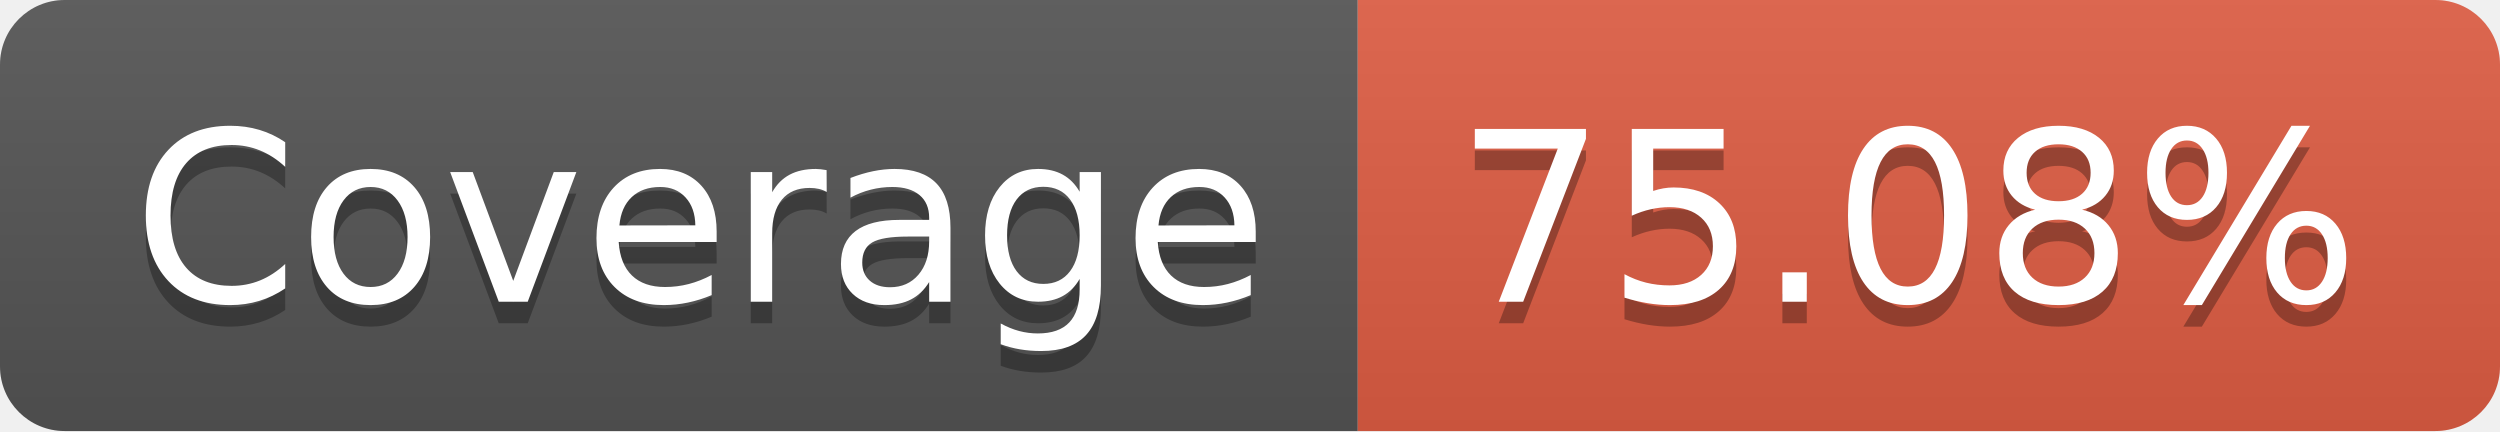
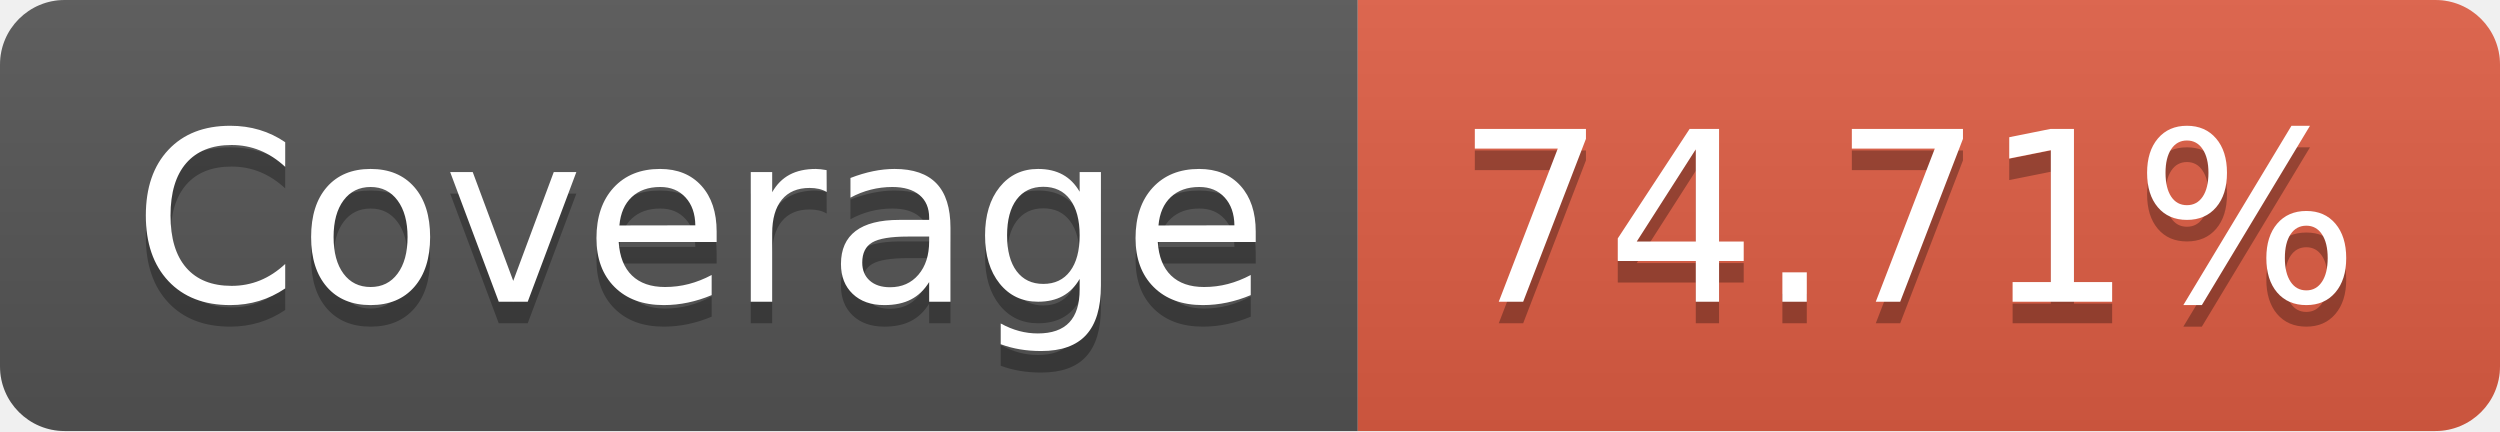
- <svg xmlns="http://www.w3.org/2000/svg" width="116" height="20" role="img" aria-label="Coverage: 75.08%">
+ <svg xmlns="http://www.w3.org/2000/svg" width="116" height="20" role="img" aria-label="Coverage: 74.71%">
  <linearGradient id="s" x2="0" y2="100%">
    <stop offset="0" stop-color="#bbb" stop-opacity=".1" />
    <stop offset="1" stop-opacity=".1" />
  </linearGradient>
  <clipPath id="r">
    <rect width="116" height="20" rx="3" fill="#fff" />
  </clipPath>
  <g clip-path="url(#r)">
    <rect width="63" height="20" fill="#555" />
    <rect x="63" width="53" height="20" fill="#e05d44" />
    <rect width="116" height="20" fill="url(#s)" />
  </g>
  <g fill="#fff" text-anchor="middle" font-family="Verdana,Geneva,DejaVu Sans,sans-serif" text-rendering="geometricPrecision" font-size="110">
    <text aria-hidden="true" x="325" y="150" fill="#010101" fill-opacity=".3" transform="scale(.1)" textLength="530">Coverage</text>
    <text x="325" y="140" transform="scale(.1)" fill="#fff" textLength="530">Coverage</text>
-     <text aria-hidden="true" x="885" y="150" fill="#010101" fill-opacity=".3" transform="scale(.1)" textLength="430">75.08%</text>
-     <text x="885" y="140" transform="scale(.1)" fill="#fff" textLength="430">75.08%</text>
+     <text aria-hidden="true" x="885" y="150" fill="#010101" fill-opacity=".3" transform="scale(.1)" textLength="430">74.71%</text>
+     <text x="885" y="140" transform="scale(.1)" fill="#fff" textLength="430">74.71%</text>
  </g>
</svg>
